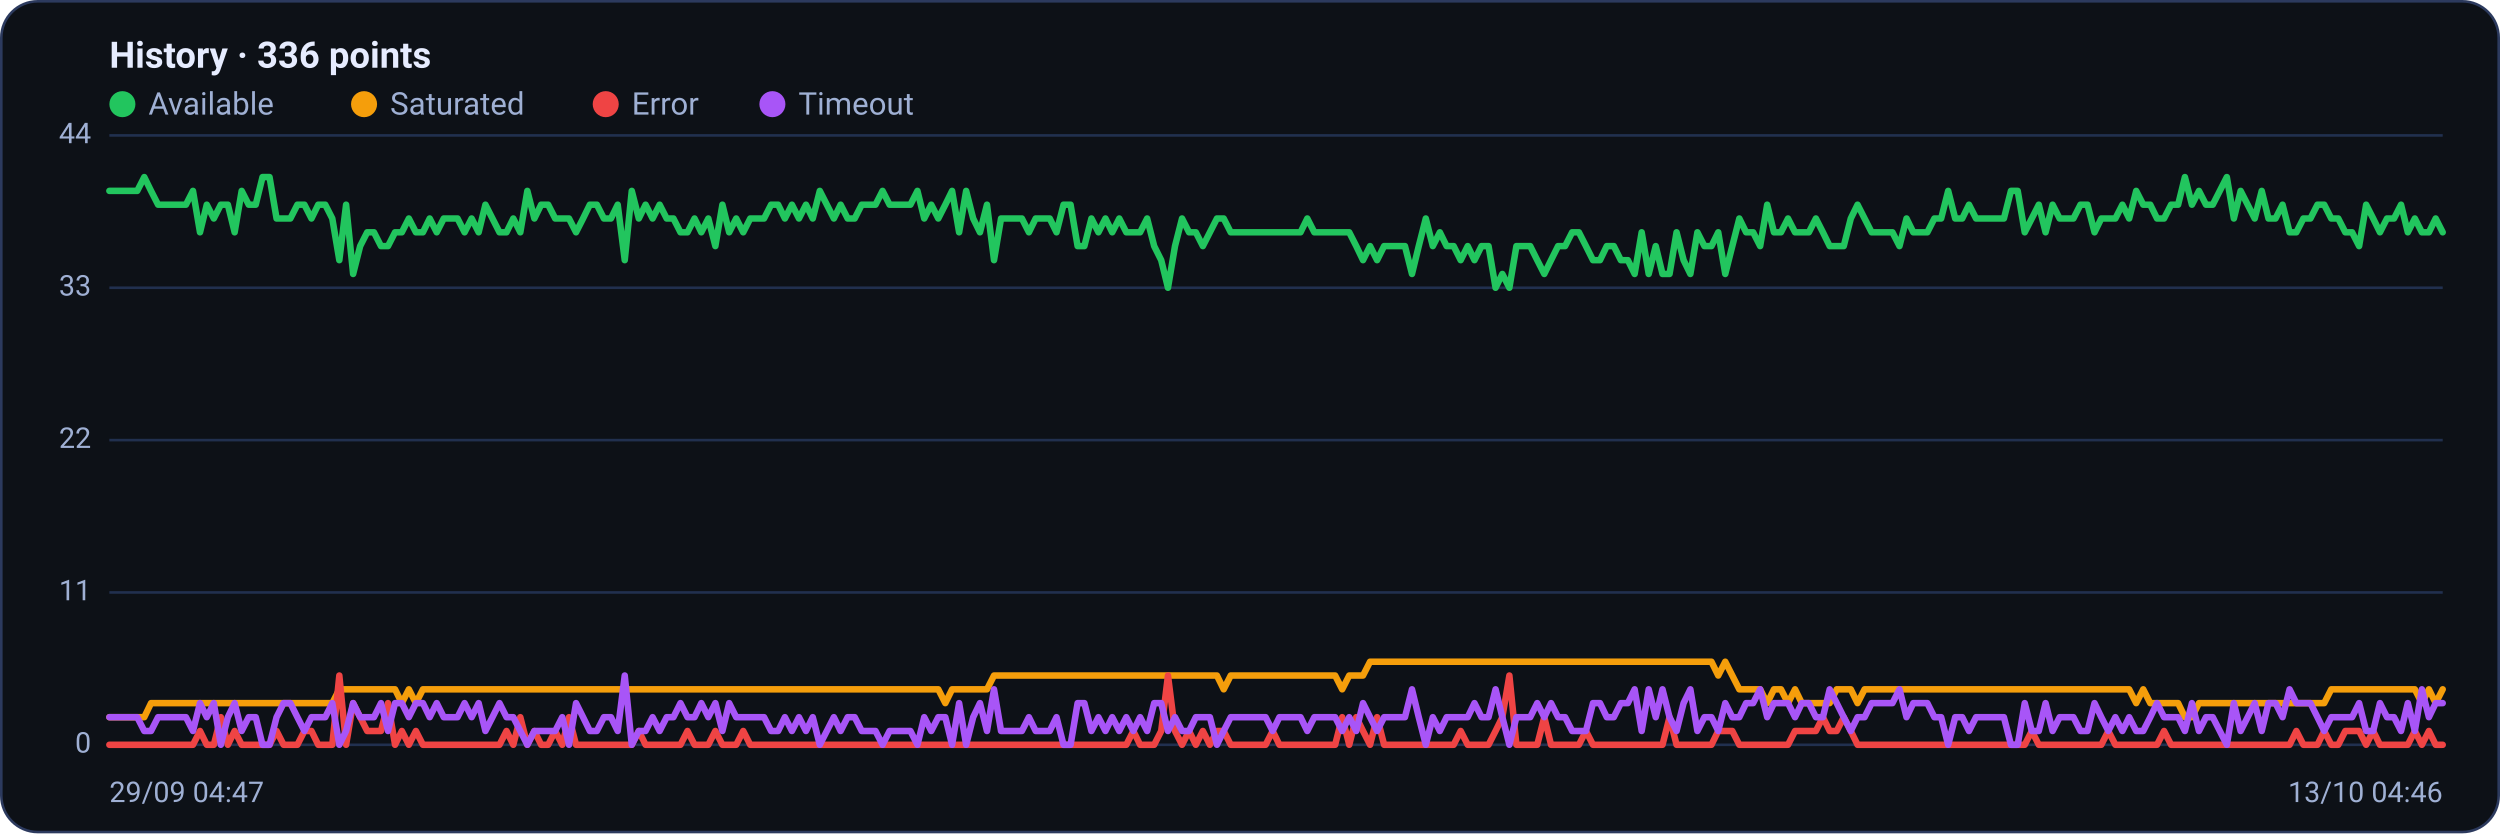
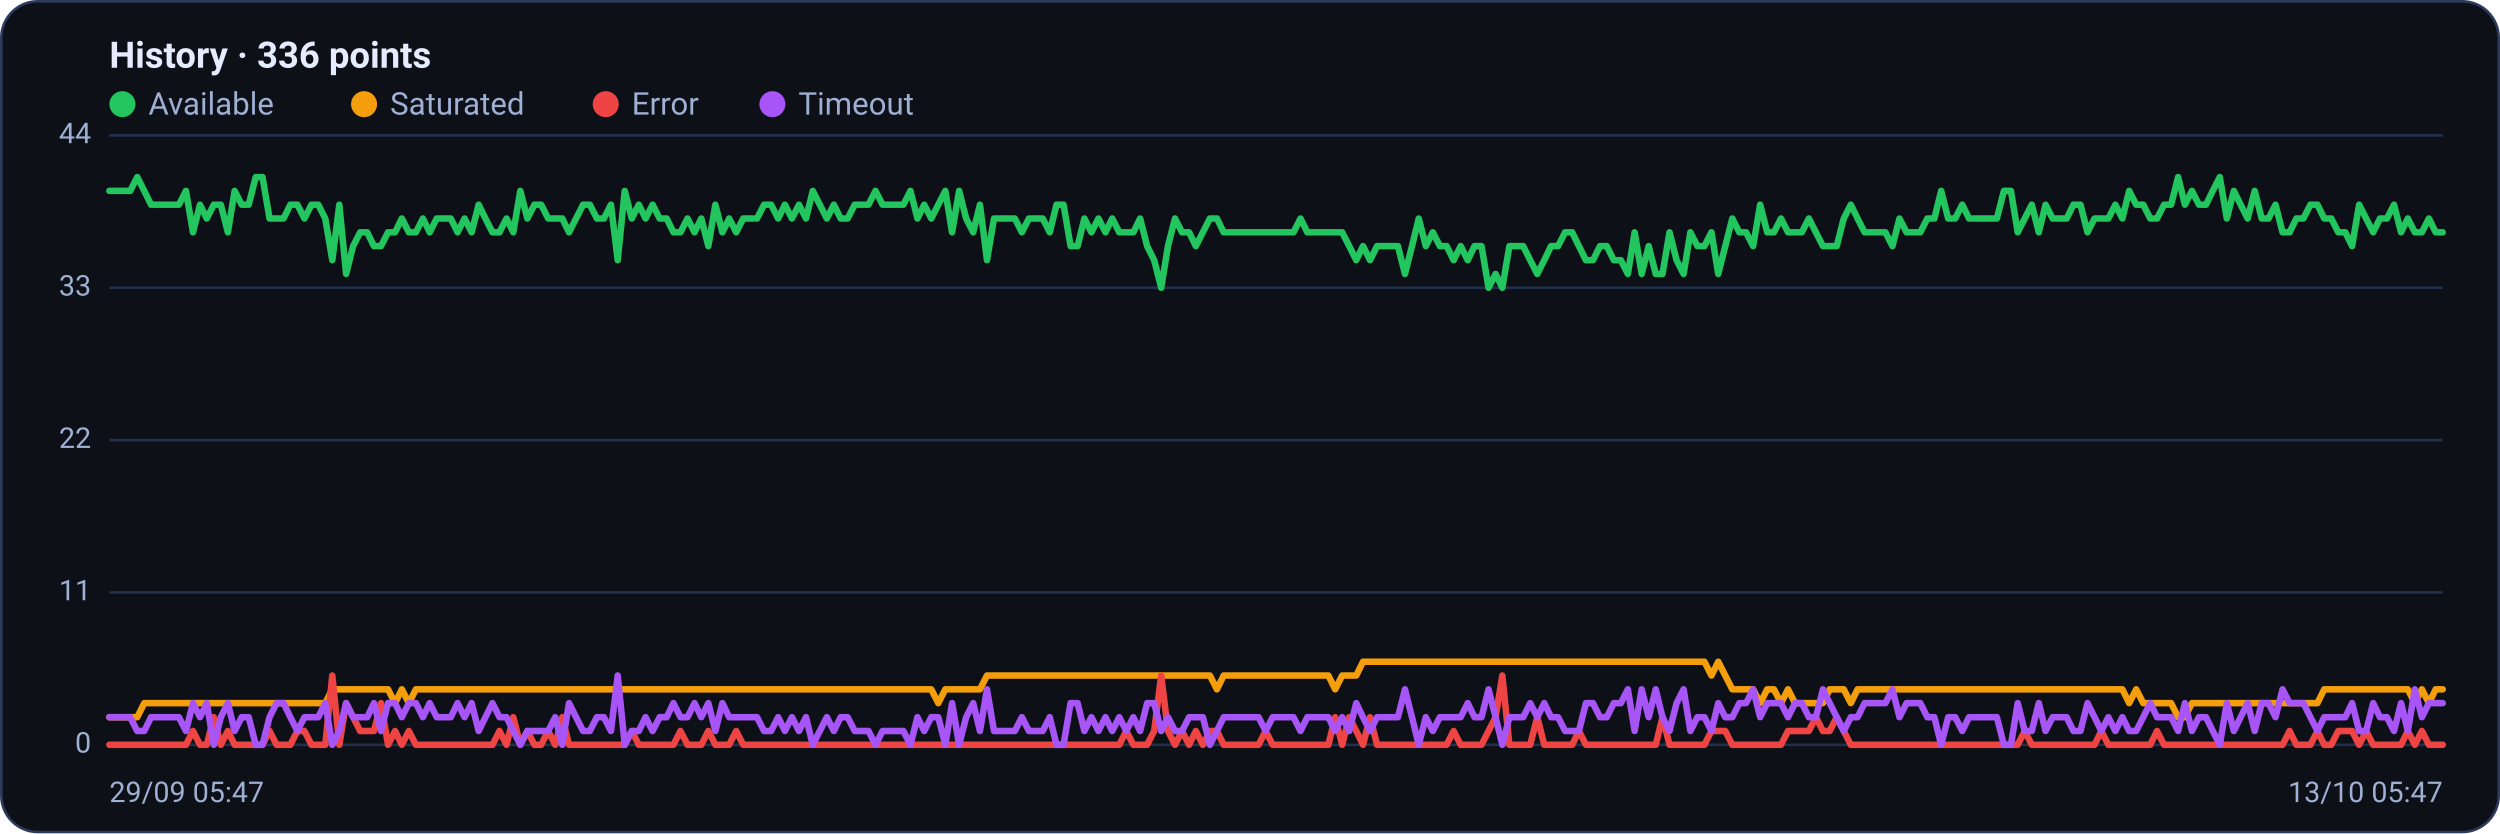
<svg xmlns="http://www.w3.org/2000/svg" viewBox="0 0 960 320" width="960" height="320" font-family="Segoe UI, system-ui, -apple-system, Roboto, Helvetica, Arial, sans-serif" role="img" aria-label="Availability history per region">
  <rect x="0.5" y="0.5" width="959" height="319" rx="14" fill="#0d1117" stroke="#2c3a5e" />
  <text x="42" y="26" font-size="14" font-weight="600" fill="#e6ecff">History · 336 points</text>
  <circle cx="47" cy="40" r="5" fill="#22c55e" />
  <text x="57" y="44" font-size="12" fill="#9fb0d4">Available</text>
  <circle cx="139.8" cy="40" r="5" fill="#f59e0b" />
  <text x="149.8" y="44" font-size="12" fill="#9fb0d4">Saturated</text>
  <circle cx="232.6" cy="40" r="5" fill="#ef4444" />
  <text x="242.6" y="44" font-size="12" fill="#9fb0d4">Error</text>
  <circle cx="296.6" cy="40" r="5" fill="#a855f7" />
  <text x="306.6" y="44" font-size="12" fill="#9fb0d4">Timeout</text>
  <line x1="42" y1="286.0" x2="938" y2="286.0" stroke="#21304f" stroke-width="1" />
  <text x="35" y="289.0" text-anchor="end" font-size="11" fill="#9fb0d4">0</text>
  <line x1="42" y1="227.5" x2="938" y2="227.5" stroke="#21304f" stroke-width="1" />
  <text x="35" y="230.5" text-anchor="end" font-size="11" fill="#9fb0d4">11</text>
  <line x1="42" y1="169.0" x2="938" y2="169.0" stroke="#21304f" stroke-width="1" />
  <text x="35" y="172.0" text-anchor="end" font-size="11" fill="#9fb0d4">22</text>
  <line x1="42" y1="110.5" x2="938" y2="110.5" stroke="#21304f" stroke-width="1" />
  <text x="35" y="113.5" text-anchor="end" font-size="11" fill="#9fb0d4">33</text>
  <line x1="42" y1="52.0" x2="938" y2="52.0" stroke="#21304f" stroke-width="1" />
  <text x="35" y="55.0" text-anchor="end" font-size="11" fill="#9fb0d4">44</text>
-   <polyline fill="none" stroke="#22c55e" stroke-width="2.5" stroke-linejoin="round" stroke-linecap="round" points="42.0,73.3 44.7,73.3 47.3,73.3 50.0,73.3 52.7,73.3 55.4,68.0 58.0,73.3 60.7,78.6 63.4,78.6 66.1,78.6 68.7,78.6 71.4,78.6 74.1,73.3 76.8,89.2 79.4,78.6 82.1,83.9 84.8,78.6 87.5,78.6 90.1,89.2 92.8,73.3 95.5,78.6 98.2,78.6 100.8,68.0 103.5,68.0 106.2,83.9 108.9,83.9 111.5,83.9 114.2,78.6 116.9,78.6 119.6,83.9 122.2,78.6 124.9,78.6 127.6,83.9 130.3,99.9 132.9,78.6 135.6,105.2 138.3,94.5 141.0,89.2 143.6,89.2 146.3,94.5 149.0,94.5 151.7,89.2 154.3,89.2 157.0,83.9 159.7,89.2 162.4,89.2 165.0,83.9 167.7,89.2 170.4,83.9 173.1,83.9 175.7,83.9 178.4,89.2 181.1,83.9 183.8,89.2 186.4,78.6 189.1,83.9 191.8,89.2 194.5,89.2 197.1,83.9 199.8,89.2 202.5,73.3 205.2,83.9 207.8,78.6 210.5,78.6 213.2,83.9 215.9,83.9 218.5,83.9 221.2,89.2 223.9,83.9 226.5,78.6 229.2,78.6 231.9,83.9 234.6,83.9 237.2,78.6 239.9,99.9 242.6,73.3 245.3,83.9 247.9,78.6 250.6,83.9 253.3,78.6 256.0,83.9 258.6,83.9 261.3,89.2 264.0,89.2 266.7,83.9 269.3,89.2 272.0,83.9 274.7,94.5 277.4,78.6 280.0,89.2 282.7,83.9 285.4,89.2 288.1,83.9 290.7,83.9 293.4,83.9 296.1,78.6 298.8,78.6 301.4,83.9 304.1,78.6 306.8,83.9 309.5,78.6 312.1,83.9 314.8,73.3 317.5,78.6 320.2,83.9 322.8,78.6 325.5,83.9 328.2,83.9 330.9,78.6 333.5,78.6 336.2,78.6 338.9,73.3 341.6,78.6 344.2,78.6 346.9,78.6 349.6,78.6 352.3,73.3 354.9,83.9 357.6,78.6 360.3,83.9 363.0,78.6 365.6,73.3 368.3,89.2 371.0,73.3 373.7,83.9 376.3,89.2 379.0,78.6 381.7,99.9 384.4,83.9 387.0,83.9 389.7,83.9 392.4,83.9 395.1,89.2 397.7,83.9 400.4,83.9 403.1,83.9 405.7,89.2 408.4,78.6 411.1,78.6 413.8,94.5 416.4,94.5 419.1,83.9 421.8,89.2 424.5,83.9 427.1,89.2 429.8,83.9 432.5,89.2 435.2,89.2 437.8,89.2 440.5,83.9 443.2,94.5 445.9,99.9 448.5,110.5 451.2,94.5 453.9,83.9 456.6,89.2 459.2,89.2 461.9,94.5 464.6,89.2 467.3,83.9 469.9,83.9 472.6,89.2 475.3,89.2 478.0,89.2 480.6,89.2 483.3,89.2 486.0,89.2 488.7,89.2 491.3,89.2 494.0,89.2 496.7,89.2 499.4,89.2 502.0,83.9 504.7,89.2 507.4,89.2 510.1,89.2 512.7,89.2 515.4,89.2 518.1,89.2 520.8,94.5 523.4,99.9 526.1,94.5 528.8,99.9 531.5,94.5 534.1,94.5 536.8,94.5 539.5,94.5 542.2,105.2 544.8,94.5 547.5,83.9 550.2,94.5 552.9,89.2 555.5,94.5 558.2,94.5 560.9,99.9 563.6,94.5 566.2,99.9 568.9,94.5 571.6,94.5 574.3,110.5 576.9,105.2 579.6,110.5 582.3,94.5 584.9,94.5 587.6,94.5 590.3,99.9 593.0,105.2 595.6,99.9 598.3,94.5 601.0,94.5 603.7,89.2 606.3,89.2 609.0,94.5 611.7,99.9 614.4,99.9 617.0,94.5 619.7,94.5 622.4,99.9 625.1,99.9 627.7,105.2 630.4,89.2 633.1,105.2 635.8,94.5 638.4,105.2 641.1,105.2 643.8,89.2 646.5,99.9 649.1,105.2 651.8,89.2 654.5,94.5 657.2,94.5 659.8,89.2 662.5,105.2 665.2,94.5 667.9,83.9 670.5,89.2 673.2,89.2 675.9,94.5 678.6,78.6 681.2,89.2 683.9,89.2 686.6,83.9 689.3,89.2 691.9,89.2 694.6,89.2 697.3,83.9 700.0,89.2 702.6,94.5 705.3,94.5 708.0,94.5 710.7,83.9 713.3,78.6 716.0,83.9 718.7,89.2 721.4,89.2 724.0,89.2 726.7,89.2 729.4,94.5 732.1,83.9 734.7,89.2 737.4,89.2 740.1,89.2 742.8,83.9 745.4,83.9 748.1,73.3 750.8,83.9 753.5,83.9 756.1,78.6 758.8,83.9 761.5,83.9 764.1,83.9 766.8,83.9 769.5,83.9 772.2,73.3 774.8,73.3 777.5,89.2 780.2,83.9 782.9,78.6 785.5,89.2 788.2,78.6 790.9,83.9 793.6,83.9 796.2,83.9 798.9,78.6 801.6,78.6 804.3,89.2 806.9,83.9 809.6,83.9 812.3,83.9 815.0,78.6 817.6,83.9 820.3,73.3 823.0,78.6 825.7,78.6 828.3,83.9 831.0,83.9 833.7,78.6 836.4,78.6 839.0,68.0 841.7,78.6 844.4,73.3 847.1,78.6 849.7,78.6 852.4,73.3 855.1,68.0 857.8,83.9 860.4,73.3 863.1,78.6 865.8,83.9 868.5,73.3 871.1,83.9 873.8,83.9 876.5,78.6 879.2,89.2 881.8,89.2 884.5,83.9 887.2,83.9 889.9,78.6 892.5,78.6 895.2,83.9 897.9,83.9 900.6,89.2 903.2,89.2 905.9,94.5 908.6,78.6 911.3,83.9 913.9,89.2 916.6,83.9 919.3,83.9 922.0,78.6 924.6,89.2 927.3,83.9 930.0,89.2 932.7,89.2 935.3,83.9 938.0,89.2" />
-   <polyline fill="none" stroke="#f59e0b" stroke-width="2.5" stroke-linejoin="round" stroke-linecap="round" points="42.0,275.4 44.7,275.4 47.3,275.4 50.0,275.4 52.7,275.4 55.4,275.4 58.0,270.0 60.7,270.0 63.4,270.0 66.1,270.0 68.7,270.0 71.4,270.0 74.1,270.0 76.8,270.0 79.4,270.0 82.1,270.0 84.8,270.0 87.5,270.0 90.1,270.0 92.8,270.0 95.5,270.0 98.2,270.0 100.8,270.0 103.5,270.0 106.2,270.0 108.9,270.0 111.5,270.0 114.2,270.0 116.9,270.0 119.6,270.0 122.2,270.0 124.9,270.0 127.6,270.0 130.3,264.7 132.9,264.7 135.6,264.7 138.3,264.7 141.0,264.7 143.6,264.7 146.3,264.7 149.0,264.7 151.7,264.7 154.3,270.0 157.0,264.7 159.7,270.0 162.4,264.7 165.0,264.7 167.7,264.7 170.4,264.7 173.1,264.7 175.7,264.7 178.4,264.7 181.1,264.7 183.8,264.7 186.4,264.7 189.1,264.7 191.8,264.7 194.5,264.7 197.1,264.7 199.8,264.7 202.5,264.7 205.2,264.7 207.8,264.7 210.5,264.7 213.2,264.7 215.9,264.7 218.5,264.7 221.2,264.7 223.9,264.7 226.5,264.7 229.2,264.7 231.9,264.7 234.6,264.7 237.2,264.7 239.9,264.7 242.6,264.7 245.3,264.7 247.9,264.7 250.6,264.7 253.3,264.7 256.0,264.7 258.6,264.7 261.3,264.7 264.0,264.7 266.7,264.7 269.3,264.7 272.0,264.7 274.7,264.7 277.4,264.7 280.0,264.7 282.7,264.7 285.4,264.7 288.1,264.7 290.7,264.7 293.4,264.7 296.1,264.7 298.8,264.7 301.4,264.7 304.1,264.7 306.8,264.7 309.5,264.7 312.1,264.7 314.8,264.7 317.5,264.7 320.2,264.7 322.8,264.7 325.5,264.7 328.2,264.7 330.9,264.7 333.5,264.7 336.2,264.7 338.9,264.7 341.6,264.7 344.2,264.7 346.9,264.7 349.6,264.7 352.3,264.7 354.9,264.7 357.6,264.7 360.3,264.7 363.0,270.0 365.6,264.7 368.3,264.7 371.0,264.7 373.7,264.7 376.3,264.7 379.0,264.7 381.7,259.4 384.4,259.4 387.0,259.4 389.7,259.4 392.4,259.4 395.1,259.4 397.7,259.4 400.4,259.4 403.1,259.4 405.7,259.4 408.4,259.4 411.1,259.4 413.8,259.4 416.4,259.4 419.1,259.4 421.8,259.4 424.5,259.4 427.1,259.4 429.8,259.4 432.5,259.4 435.2,259.4 437.8,259.4 440.5,259.4 443.2,259.4 445.9,259.4 448.5,259.4 451.2,259.4 453.9,259.4 456.6,259.4 459.2,259.4 461.9,259.4 464.6,259.4 467.3,259.4 469.9,264.7 472.6,259.4 475.3,259.4 478.0,259.4 480.6,259.4 483.3,259.4 486.0,259.4 488.7,259.4 491.3,259.4 494.0,259.4 496.7,259.4 499.4,259.4 502.0,259.4 504.7,259.4 507.4,259.4 510.1,259.4 512.7,259.4 515.4,264.7 518.1,259.4 520.8,259.4 523.4,259.4 526.1,254.1 528.8,254.1 531.5,254.1 534.1,254.1 536.8,254.1 539.5,254.1 542.2,254.1 544.8,254.1 547.5,254.1 550.2,254.1 552.9,254.1 555.5,254.1 558.2,254.1 560.9,254.1 563.6,254.1 566.2,254.1 568.9,254.1 571.6,254.1 574.3,254.1 576.9,254.1 579.6,254.1 582.3,254.1 584.9,254.1 587.6,254.1 590.3,254.1 593.0,254.1 595.6,254.1 598.3,254.1 601.0,254.1 603.7,254.1 606.3,254.1 609.0,254.1 611.7,254.1 614.4,254.1 617.0,254.1 619.7,254.1 622.4,254.1 625.1,254.1 627.7,254.1 630.4,254.1 633.1,254.1 635.8,254.1 638.4,254.1 641.1,254.1 643.8,254.1 646.5,254.1 649.1,254.1 651.8,254.1 654.5,254.1 657.2,254.1 659.8,259.4 662.5,254.1 665.2,259.4 667.9,264.7 670.5,264.7 673.2,264.7 675.9,264.7 678.6,270.0 681.2,264.7 683.9,264.7 686.6,270.0 689.3,264.7 691.9,270.0 694.6,270.0 697.3,270.0 700.0,270.0 702.6,270.0 705.3,264.7 708.0,264.7 710.7,264.7 713.3,270.0 716.0,264.7 718.7,264.7 721.4,264.7 724.0,264.7 726.7,264.7 729.4,264.7 732.1,264.7 734.7,264.7 737.4,264.7 740.1,264.7 742.8,264.7 745.4,264.7 748.1,264.7 750.8,264.7 753.5,264.7 756.1,264.7 758.8,264.7 761.5,264.7 764.1,264.7 766.8,264.7 769.5,264.7 772.2,264.7 774.8,264.7 777.5,264.7 780.2,264.7 782.9,264.7 785.5,264.7 788.2,264.7 790.9,264.7 793.6,264.7 796.2,264.7 798.9,264.7 801.6,264.7 804.3,264.7 806.9,264.7 809.6,264.7 812.3,264.7 815.0,264.7 817.6,264.7 820.3,270.0 823.0,264.7 825.7,270.0 828.3,270.0 831.0,270.0 833.7,270.0 836.4,270.0 839.0,275.4 841.7,275.4 844.4,270.0 847.1,270.0 849.7,270.0 852.4,270.0 855.1,270.0 857.8,270.0 860.4,270.0 863.1,270.0 865.8,270.0 868.5,270.0 871.1,270.0 873.8,270.0 876.5,270.0 879.2,270.0 881.8,270.0 884.5,270.0 887.2,270.0 889.9,270.0 892.5,270.0 895.2,264.7 897.9,264.7 900.6,264.7 903.2,264.7 905.9,264.7 908.6,264.7 911.3,264.7 913.9,264.7 916.6,264.7 919.3,264.7 922.0,264.7 924.6,264.7 927.3,264.7 930.0,270.0 932.7,264.7 935.3,270.0 938.0,264.7" />
-   <polyline fill="none" stroke="#ef4444" stroke-width="2.5" stroke-linejoin="round" stroke-linecap="round" points="42.0,286.0 44.7,286.0 47.3,286.0 50.0,286.0 52.7,286.0 55.4,286.0 58.0,286.0 60.7,286.0 63.4,286.0 66.1,286.0 68.7,286.0 71.4,286.0 74.1,286.0 76.8,280.7 79.4,286.0 82.1,286.0 84.8,275.4 87.5,286.0 90.1,280.7 92.8,286.0 95.5,286.0 98.2,286.0 100.8,286.0 103.5,286.0 106.2,280.7 108.9,286.0 111.5,286.0 114.2,286.0 116.9,280.7 119.6,280.7 122.2,286.0 124.9,286.0 127.6,286.0 130.3,259.4 132.9,286.0 135.6,270.0 138.3,275.4 141.0,280.7 143.6,280.7 146.3,280.7 149.0,270.0 151.7,286.0 154.3,280.7 157.0,286.0 159.7,280.7 162.4,286.0 165.0,286.0 167.7,286.0 170.4,286.0 173.1,286.0 175.7,286.0 178.4,286.0 181.1,286.0 183.8,286.0 186.4,286.0 189.1,286.0 191.8,286.0 194.5,280.7 197.1,286.0 199.8,275.4 202.5,286.0 205.2,280.7 207.8,286.0 210.5,286.0 213.2,280.7 215.9,286.0 218.5,275.4 221.2,286.0 223.9,286.0 226.5,286.0 229.2,286.0 231.9,286.0 234.6,286.0 237.2,286.0 239.9,286.0 242.6,286.0 245.3,280.7 247.9,286.0 250.6,286.0 253.3,286.0 256.0,286.0 258.6,286.0 261.3,286.0 264.0,280.7 266.7,286.0 269.3,286.0 272.0,286.0 274.7,280.7 277.4,286.0 280.0,286.0 282.7,286.0 285.4,280.7 288.1,286.0 290.7,286.0 293.4,286.0 296.1,286.0 298.8,286.0 301.4,286.0 304.1,286.0 306.8,286.0 309.5,286.0 312.1,286.0 314.8,286.0 317.5,286.0 320.2,286.0 322.8,286.0 325.5,286.0 328.2,286.0 330.9,286.0 333.5,286.0 336.2,286.0 338.9,286.0 341.6,286.0 344.2,286.0 346.9,286.0 349.6,286.0 352.3,286.0 354.9,286.0 357.6,286.0 360.3,286.0 363.0,286.0 365.6,286.0 368.3,286.0 371.0,286.0 373.7,286.0 376.3,286.0 379.0,286.0 381.7,286.0 384.4,286.0 387.0,286.0 389.7,286.0 392.4,286.0 395.1,286.0 397.7,286.0 400.4,286.0 403.1,286.0 405.7,286.0 408.4,286.0 411.1,286.0 413.8,286.0 416.4,286.0 419.1,286.0 421.8,286.0 424.5,286.0 427.1,286.0 429.8,286.0 432.5,286.0 435.2,280.7 437.8,286.0 440.5,286.0 443.2,286.0 445.9,280.7 448.5,259.4 451.2,280.7 453.9,286.0 456.6,280.7 459.2,286.0 461.9,280.7 464.6,286.0 467.3,280.7 469.9,280.7 472.6,286.0 475.3,286.0 478.0,286.0 480.6,286.0 483.3,286.0 486.0,286.0 488.7,280.7 491.3,286.0 494.0,286.0 496.7,286.0 499.4,286.0 502.0,286.0 504.7,286.0 507.4,286.0 510.1,286.0 512.7,286.0 515.4,275.4 518.1,286.0 520.8,275.4 523.4,280.7 526.1,286.0 528.8,275.4 531.5,286.0 534.1,286.0 536.8,286.0 539.5,286.0 542.2,286.0 544.8,286.0 547.5,286.0 550.2,286.0 552.9,286.0 555.5,286.0 558.2,286.0 560.9,280.7 563.6,286.0 566.2,286.0 568.9,286.0 571.6,286.0 574.3,280.7 576.9,275.4 579.6,259.4 582.3,286.0 584.9,286.0 587.6,286.0 590.3,286.0 593.0,275.4 595.6,286.0 598.3,286.0 601.0,286.0 603.7,286.0 606.3,286.0 609.0,280.7 611.7,286.0 614.4,286.0 617.0,286.0 619.7,286.0 622.4,286.0 625.1,286.0 627.7,286.0 630.4,286.0 633.1,286.0 635.8,286.0 638.4,286.0 641.1,275.4 643.8,286.0 646.5,286.0 649.1,286.0 651.8,286.0 654.5,286.0 657.2,286.0 659.8,280.7 662.5,280.7 665.2,280.7 667.9,286.0 670.5,286.0 673.2,286.0 675.9,286.0 678.6,286.0 681.2,286.0 683.9,286.0 686.6,286.0 689.3,280.7 691.9,280.7 694.6,280.7 697.3,280.7 700.0,275.4 702.6,280.7 705.3,280.7 708.0,275.4 710.7,280.7 713.3,286.0 716.0,286.0 718.7,286.0 721.4,286.0 724.0,286.0 726.7,286.0 729.4,286.0 732.1,286.0 734.7,286.0 737.4,286.0 740.1,286.0 742.8,286.0 745.4,286.0 748.1,286.0 750.8,286.0 753.5,286.0 756.1,286.0 758.8,286.0 761.5,286.0 764.1,286.0 766.8,286.0 769.5,286.0 772.2,286.0 774.8,286.0 777.5,286.0 780.2,280.7 782.9,286.0 785.5,286.0 788.2,286.0 790.9,286.0 793.6,286.0 796.2,286.0 798.9,286.0 801.6,286.0 804.3,286.0 806.9,286.0 809.6,280.7 812.3,286.0 815.0,286.0 817.6,286.0 820.3,286.0 823.0,286.0 825.7,286.0 828.3,286.0 831.0,280.7 833.7,286.0 836.4,286.0 839.0,286.0 841.7,286.0 844.4,286.0 847.1,286.0 849.7,286.0 852.4,286.0 855.1,286.0 857.8,286.0 860.4,286.0 863.1,286.0 865.8,286.0 868.5,286.0 871.1,286.0 873.8,286.0 876.5,286.0 879.2,286.0 881.8,280.7 884.5,286.0 887.2,286.0 889.9,286.0 892.5,280.7 895.2,286.0 897.9,286.0 900.6,280.7 903.2,280.7 905.9,280.7 908.6,286.0 911.3,280.7 913.9,286.0 916.6,286.0 919.3,286.0 922.0,286.0 924.6,286.0 927.3,280.7 930.0,286.0 932.7,280.7 935.3,286.0 938.0,286.0" />
-   <polyline fill="none" stroke="#a855f7" stroke-width="2.5" stroke-linejoin="round" stroke-linecap="round" points="42.0,275.4 44.7,275.4 47.3,275.4 50.0,275.4 52.7,275.4 55.4,280.7 58.0,280.7 60.7,275.4 63.4,275.4 66.1,275.4 68.7,275.4 71.4,275.4 74.1,280.7 76.8,270.0 79.4,275.4 82.1,270.0 84.8,286.0 87.5,275.4 90.1,270.0 92.8,280.7 95.5,275.4 98.2,275.4 100.8,286.0 103.5,286.0 106.2,275.4 108.9,270.0 111.5,270.0 114.2,275.4 116.9,280.7 119.6,275.4 122.2,275.4 124.9,275.4 127.6,270.0 130.3,286.0 132.9,280.7 135.6,270.0 138.3,275.4 141.0,275.4 143.6,275.4 146.3,270.0 149.0,280.7 151.7,270.0 154.3,270.0 157.0,275.4 159.7,270.0 162.4,270.0 165.0,275.4 167.7,270.0 170.4,275.4 173.1,275.4 175.7,275.4 178.4,270.0 181.1,275.4 183.8,270.0 186.4,280.7 189.1,275.4 191.8,270.0 194.5,275.4 197.1,275.4 199.8,280.7 202.5,286.0 205.2,280.7 207.8,280.7 210.5,280.7 213.2,280.7 215.9,275.4 218.5,286.0 221.2,270.0 223.9,275.4 226.5,280.7 229.2,280.7 231.9,275.4 234.6,275.4 237.2,280.7 239.9,259.4 242.6,286.0 245.3,280.7 247.9,280.7 250.6,275.4 253.3,280.7 256.0,275.4 258.6,275.4 261.3,270.0 264.0,275.4 266.7,275.4 269.3,270.0 272.0,275.4 274.7,270.0 277.4,280.7 280.0,270.0 282.7,275.4 285.4,275.4 288.1,275.4 290.7,275.4 293.4,275.4 296.1,280.7 298.8,280.7 301.4,275.4 304.1,280.7 306.8,275.4 309.5,280.7 312.1,275.4 314.8,286.0 317.5,280.7 320.2,275.4 322.8,280.7 325.5,275.4 328.2,275.4 330.9,280.7 333.5,280.7 336.2,280.7 338.9,286.0 341.6,280.7 344.2,280.7 346.9,280.7 349.6,280.7 352.3,286.0 354.9,275.4 357.6,280.7 360.3,275.4 363.0,275.4 365.6,286.0 368.3,270.0 371.0,286.0 373.7,275.4 376.3,270.0 379.0,280.7 381.7,264.7 384.4,280.7 387.0,280.7 389.7,280.7 392.4,280.7 395.1,275.4 397.7,280.7 400.4,280.7 403.1,280.7 405.7,275.4 408.4,286.0 411.1,286.0 413.8,270.0 416.4,270.0 419.1,280.7 421.8,275.4 424.5,280.7 427.1,275.4 429.8,280.7 432.5,275.4 435.2,280.7 437.8,275.4 440.5,280.7 443.2,270.0 445.9,270.0 448.5,280.7 451.2,275.4 453.9,280.7 456.6,280.7 459.2,275.4 461.9,275.4 464.6,275.4 467.3,286.0 469.9,280.7 472.6,275.4 475.3,275.4 478.0,275.4 480.6,275.4 483.3,275.4 486.0,275.4 488.7,280.7 491.3,275.4 494.0,275.4 496.7,275.4 499.4,275.4 502.0,280.7 504.7,275.4 507.4,275.4 510.1,275.4 512.7,275.4 515.4,280.7 518.1,275.4 520.8,280.7 523.4,270.0 526.1,275.4 528.8,280.7 531.5,275.4 534.1,275.4 536.8,275.4 539.5,275.4 542.2,264.7 544.8,275.4 547.5,286.0 550.2,275.4 552.9,280.7 555.5,275.4 558.2,275.4 560.9,275.4 563.6,275.4 566.2,270.0 568.9,275.4 571.6,275.4 574.3,264.7 576.9,275.4 579.6,286.0 582.3,275.4 584.9,275.4 587.6,275.4 590.3,270.0 593.0,275.4 595.6,270.0 598.3,275.4 601.0,275.4 603.7,280.7 606.3,280.7 609.0,280.7 611.7,270.0 614.4,270.0 617.0,275.4 619.7,275.4 622.4,270.0 625.1,270.0 627.7,264.7 630.4,280.7 633.1,264.7 635.8,275.4 638.4,264.7 641.1,275.4 643.8,280.7 646.5,270.0 649.1,264.7 651.8,280.7 654.5,275.4 657.2,275.4 659.8,280.7 662.5,270.0 665.2,275.4 667.9,275.4 670.5,270.0 673.2,270.0 675.9,264.7 678.6,275.4 681.2,270.0 683.9,270.0 686.6,270.0 689.3,275.4 691.9,270.0 694.6,270.0 697.3,275.4 700.0,275.4 702.6,264.7 705.3,270.0 708.0,275.4 710.7,280.7 713.3,275.4 716.0,275.4 718.7,270.0 721.4,270.0 724.0,270.0 726.7,270.0 729.4,264.7 732.1,275.4 734.7,270.0 737.4,270.0 740.1,270.0 742.8,275.4 745.4,275.4 748.1,286.0 750.8,275.4 753.5,275.4 756.1,280.7 758.8,275.4 761.5,275.4 764.1,275.4 766.8,275.4 769.5,275.4 772.2,286.0 774.8,286.0 777.5,270.0 780.2,280.7 782.9,280.7 785.5,270.0 788.2,280.7 790.9,275.4 793.6,275.4 796.2,275.4 798.9,280.7 801.6,280.7 804.3,270.0 806.9,275.4 809.6,280.7 812.3,275.4 815.0,280.7 817.6,275.4 820.3,280.7 823.0,280.7 825.7,275.4 828.3,270.0 831.0,275.4 833.7,275.4 836.4,275.4 839.0,280.7 841.7,270.0 844.4,280.7 847.1,275.4 849.7,275.4 852.4,280.7 855.1,286.0 857.8,270.0 860.4,280.7 863.1,275.4 865.8,270.0 868.5,280.7 871.1,270.0 873.8,270.0 876.5,275.4 879.2,264.7 881.8,270.0 884.5,270.0 887.2,270.0 889.9,275.4 892.5,280.7 895.2,275.4 897.9,275.4 900.6,275.4 903.2,275.4 905.9,270.0 908.6,280.7 911.3,280.7 913.9,270.0 916.6,275.4 919.3,275.4 922.0,280.7 924.6,270.0 927.3,280.7 930.0,264.7 932.7,275.4 935.3,270.0 938.0,270.0" />
-   <text x="42" y="308" font-size="11" fill="#9fb0d4">29/09 04:47</text>
-   <text x="938" y="308" text-anchor="end" font-size="11" fill="#9fb0d4">13/10 04:46</text>
+   <polyline fill="none" stroke="#22c55e" stroke-width="2.5" stroke-linejoin="round" stroke-linecap="round" points="42.0,73.3 44.7,73.3 47.3,73.3 50.0,73.3 52.7,68.0 55.4,73.3 58.0,78.6 60.7,78.6 63.4,78.6 66.1,78.6 68.7,78.6 71.4,73.3 74.1,89.2 76.8,78.6 79.4,83.9 82.1,78.6 84.8,78.6 87.5,89.2 90.1,73.3 92.8,78.6 95.5,78.6 98.2,68.0 100.8,68.0 103.5,83.9 106.2,83.9 108.9,83.9 111.5,78.6 114.2,78.6 116.9,83.9 119.6,78.6 122.2,78.6 124.9,83.9 127.6,99.9 130.3,78.6 132.9,105.2 135.6,94.5 138.3,89.2 141.0,89.2 143.6,94.5 146.3,94.5 149.0,89.2 151.7,89.2 154.3,83.9 157.0,89.2 159.7,89.2 162.4,83.9 165.0,89.2 167.7,83.9 170.4,83.9 173.1,83.9 175.7,89.2 178.4,83.9 181.1,89.2 183.8,78.6 186.4,83.9 189.1,89.2 191.8,89.2 194.5,83.9 197.1,89.2 199.8,73.3 202.5,83.9 205.2,78.6 207.8,78.6 210.5,83.9 213.2,83.9 215.9,83.9 218.5,89.2 221.2,83.9 223.9,78.6 226.5,78.6 229.2,83.9 231.9,83.9 234.6,78.6 237.2,99.9 239.9,73.3 242.6,83.9 245.3,78.6 247.9,83.9 250.6,78.6 253.3,83.9 256.0,83.9 258.6,89.2 261.3,89.2 264.0,83.9 266.7,89.2 269.3,83.9 272.0,94.5 274.7,78.6 277.4,89.2 280.0,83.9 282.7,89.2 285.4,83.9 288.1,83.9 290.7,83.9 293.4,78.6 296.1,78.6 298.8,83.9 301.4,78.6 304.1,83.9 306.8,78.6 309.5,83.9 312.1,73.3 314.8,78.6 317.5,83.9 320.2,78.6 322.8,83.9 325.5,83.9 328.2,78.6 330.9,78.6 333.5,78.6 336.2,73.3 338.9,78.6 341.6,78.6 344.2,78.6 346.9,78.6 349.6,73.3 352.3,83.9 354.9,78.6 357.6,83.9 360.3,78.6 363.0,73.3 365.6,89.2 368.3,73.3 371.0,83.9 373.7,89.2 376.3,78.6 379.0,99.9 381.7,83.9 384.4,83.9 387.0,83.9 389.7,83.9 392.4,89.2 395.1,83.9 397.7,83.9 400.4,83.9 403.1,89.2 405.7,78.6 408.4,78.6 411.1,94.5 413.8,94.5 416.4,83.9 419.1,89.2 421.8,83.9 424.5,89.2 427.1,83.9 429.8,89.2 432.5,89.2 435.2,89.2 437.8,83.9 440.5,94.5 443.2,99.9 445.9,110.5 448.5,94.5 451.2,83.9 453.9,89.2 456.6,89.2 459.2,94.5 461.9,89.2 464.6,83.9 467.3,83.9 469.9,89.2 472.6,89.2 475.3,89.2 478.0,89.2 480.6,89.2 483.3,89.2 486.0,89.2 488.7,89.2 491.3,89.2 494.0,89.2 496.7,89.2 499.4,83.9 502.0,89.2 504.7,89.2 507.4,89.2 510.1,89.2 512.7,89.2 515.4,89.2 518.1,94.5 520.8,99.9 523.4,94.5 526.1,99.9 528.8,94.5 531.5,94.5 534.1,94.5 536.8,94.5 539.5,105.2 542.2,94.5 544.8,83.9 547.5,94.5 550.2,89.2 552.9,94.5 555.5,94.5 558.2,99.9 560.9,94.5 563.6,99.9 566.2,94.5 568.9,94.5 571.6,110.5 574.3,105.2 576.9,110.5 579.6,94.5 582.3,94.5 584.9,94.5 587.6,99.9 590.3,105.2 593.0,99.9 595.6,94.5 598.3,94.5 601.0,89.2 603.7,89.2 606.3,94.5 609.0,99.9 611.7,99.9 614.4,94.5 617.0,94.5 619.7,99.9 622.4,99.9 625.1,105.2 627.7,89.2 630.4,105.2 633.1,94.5 635.8,105.2 638.4,105.2 641.1,89.2 643.8,99.9 646.5,105.2 649.1,89.2 651.8,94.5 654.5,94.5 657.2,89.2 659.8,105.2 662.5,94.5 665.2,83.9 667.9,89.2 670.5,89.2 673.2,94.5 675.9,78.6 678.6,89.2 681.2,89.2 683.9,83.9 686.6,89.2 689.3,89.2 691.9,89.2 694.6,83.9 697.3,89.2 700.0,94.5 702.6,94.5 705.3,94.5 708.0,83.9 710.7,78.6 713.3,83.9 716.0,89.2 718.7,89.2 721.4,89.2 724.0,89.2 726.7,94.5 729.4,83.9 732.1,89.2 734.7,89.2 737.4,89.2 740.1,83.9 742.8,83.9 745.4,73.3 748.1,83.9 750.8,83.9 753.5,78.6 756.1,83.9 758.8,83.9 761.5,83.9 764.1,83.9 766.8,83.9 769.5,73.3 772.2,73.3 774.8,89.2 777.5,83.9 780.2,78.6 782.9,89.2 785.5,78.6 788.2,83.9 790.9,83.9 793.6,83.9 796.2,78.6 798.9,78.6 801.6,89.2 804.3,83.9 806.9,83.9 809.6,83.9 812.3,78.6 815.0,83.9 817.6,73.3 820.3,78.6 823.0,78.6 825.7,83.9 828.3,83.9 831.0,78.6 833.7,78.6 836.4,68.0 839.0,78.6 841.7,73.3 844.4,78.6 847.1,78.6 849.7,73.3 852.4,68.0 855.1,83.9 857.8,73.3 860.4,78.6 863.1,83.9 865.8,73.3 868.5,83.9 871.1,83.9 873.8,78.6 876.5,89.2 879.2,89.2 881.8,83.9 884.5,83.9 887.2,78.6 889.9,78.6 892.5,83.9 895.2,83.9 897.9,89.2 900.6,89.2 903.2,94.5 905.9,78.6 908.6,83.9 911.3,89.2 913.9,83.9 916.6,83.9 919.3,78.6 922.0,89.2 924.6,83.9 927.3,89.2 930.0,89.2 932.7,83.9 935.3,89.2 938.0,89.2" />
+   <polyline fill="none" stroke="#f59e0b" stroke-width="2.5" stroke-linejoin="round" stroke-linecap="round" points="42.0,275.4 44.7,275.4 47.3,275.4 50.0,275.4 52.7,275.4 55.4,270.0 58.0,270.0 60.7,270.0 63.4,270.0 66.1,270.0 68.7,270.0 71.4,270.0 74.1,270.0 76.8,270.0 79.4,270.0 82.1,270.0 84.8,270.0 87.5,270.0 90.1,270.0 92.8,270.0 95.5,270.0 98.2,270.0 100.8,270.0 103.5,270.0 106.2,270.0 108.9,270.0 111.5,270.0 114.2,270.0 116.9,270.0 119.6,270.0 122.2,270.0 124.9,270.0 127.6,264.7 130.3,264.7 132.9,264.7 135.6,264.7 138.3,264.7 141.0,264.7 143.6,264.7 146.3,264.7 149.0,264.7 151.7,270.0 154.3,264.7 157.0,270.0 159.7,264.7 162.4,264.7 165.0,264.7 167.7,264.7 170.4,264.7 173.1,264.7 175.7,264.7 178.4,264.7 181.1,264.7 183.8,264.7 186.4,264.7 189.1,264.7 191.8,264.7 194.5,264.7 197.1,264.7 199.8,264.7 202.5,264.7 205.2,264.7 207.8,264.7 210.5,264.7 213.2,264.7 215.9,264.7 218.5,264.7 221.2,264.7 223.9,264.7 226.5,264.7 229.2,264.7 231.9,264.7 234.6,264.7 237.2,264.7 239.9,264.7 242.6,264.7 245.3,264.7 247.9,264.7 250.6,264.7 253.3,264.7 256.0,264.7 258.6,264.7 261.3,264.7 264.0,264.7 266.7,264.7 269.3,264.7 272.0,264.7 274.7,264.7 277.4,264.7 280.0,264.7 282.7,264.7 285.4,264.7 288.1,264.7 290.7,264.7 293.4,264.7 296.1,264.7 298.8,264.7 301.4,264.7 304.1,264.7 306.8,264.7 309.5,264.7 312.1,264.7 314.8,264.7 317.5,264.7 320.2,264.7 322.8,264.7 325.5,264.7 328.2,264.7 330.9,264.7 333.5,264.7 336.2,264.7 338.9,264.7 341.6,264.7 344.2,264.7 346.9,264.7 349.6,264.7 352.3,264.7 354.9,264.7 357.6,264.7 360.3,270.0 363.0,264.7 365.6,264.7 368.3,264.7 371.0,264.7 373.7,264.7 376.3,264.7 379.0,259.4 381.7,259.4 384.4,259.4 387.0,259.4 389.7,259.4 392.4,259.4 395.1,259.4 397.7,259.4 400.4,259.4 403.1,259.4 405.7,259.4 408.4,259.4 411.1,259.4 413.8,259.4 416.4,259.4 419.1,259.4 421.8,259.4 424.5,259.4 427.1,259.4 429.8,259.4 432.5,259.4 435.2,259.4 437.8,259.4 440.5,259.4 443.2,259.4 445.9,259.4 448.5,259.4 451.2,259.4 453.9,259.4 456.6,259.4 459.2,259.4 461.9,259.4 464.6,259.4 467.3,264.7 469.9,259.4 472.6,259.4 475.3,259.4 478.0,259.4 480.6,259.4 483.3,259.4 486.0,259.4 488.7,259.4 491.3,259.4 494.0,259.4 496.7,259.4 499.4,259.4 502.0,259.4 504.7,259.4 507.4,259.4 510.1,259.4 512.7,264.7 515.4,259.4 518.1,259.4 520.8,259.4 523.4,254.1 526.1,254.1 528.8,254.1 531.5,254.1 534.1,254.1 536.8,254.1 539.5,254.1 542.2,254.1 544.8,254.1 547.5,254.1 550.2,254.1 552.9,254.1 555.5,254.1 558.2,254.1 560.9,254.1 563.6,254.1 566.2,254.1 568.9,254.1 571.6,254.1 574.3,254.1 576.9,254.1 579.6,254.1 582.3,254.1 584.9,254.1 587.6,254.1 590.3,254.1 593.0,254.1 595.6,254.1 598.3,254.1 601.0,254.1 603.7,254.1 606.3,254.1 609.0,254.1 611.7,254.1 614.4,254.1 617.0,254.1 619.7,254.1 622.4,254.1 625.1,254.1 627.7,254.1 630.4,254.1 633.1,254.1 635.8,254.1 638.4,254.1 641.1,254.1 643.8,254.1 646.5,254.1 649.1,254.1 651.8,254.1 654.5,254.1 657.2,259.4 659.8,254.1 662.5,259.4 665.2,264.7 667.9,264.7 670.5,264.7 673.2,264.7 675.9,270.0 678.6,264.7 681.2,264.7 683.9,270.0 686.6,264.7 689.3,270.0 691.9,270.0 694.6,270.0 697.3,270.0 700.0,270.0 702.6,264.7 705.3,264.7 708.0,264.7 710.7,270.0 713.3,264.7 716.0,264.7 718.7,264.7 721.4,264.7 724.0,264.7 726.7,264.7 729.4,264.7 732.1,264.7 734.7,264.7 737.4,264.7 740.1,264.7 742.8,264.7 745.4,264.7 748.1,264.7 750.8,264.7 753.5,264.7 756.1,264.7 758.8,264.7 761.5,264.7 764.1,264.7 766.8,264.7 769.5,264.7 772.2,264.7 774.8,264.7 777.5,264.7 780.2,264.7 782.9,264.7 785.5,264.7 788.2,264.7 790.9,264.7 793.6,264.7 796.2,264.7 798.9,264.7 801.6,264.7 804.3,264.7 806.9,264.7 809.6,264.7 812.3,264.7 815.0,264.7 817.6,270.0 820.3,264.7 823.0,270.0 825.7,270.0 828.3,270.0 831.0,270.0 833.7,270.0 836.4,275.4 839.0,275.4 841.7,270.0 844.4,270.0 847.1,270.0 849.7,270.0 852.4,270.0 855.1,270.0 857.8,270.0 860.4,270.0 863.1,270.0 865.8,270.0 868.5,270.0 871.1,270.0 873.8,270.0 876.5,270.0 879.2,270.0 881.8,270.0 884.5,270.0 887.2,270.0 889.9,270.0 892.5,264.7 895.2,264.7 897.9,264.7 900.6,264.7 903.2,264.7 905.9,264.7 908.6,264.7 911.3,264.7 913.9,264.7 916.6,264.7 919.3,264.7 922.0,264.7 924.6,264.7 927.3,270.0 930.0,264.7 932.7,270.0 935.3,264.7 938.0,264.7" />
+   <polyline fill="none" stroke="#ef4444" stroke-width="2.5" stroke-linejoin="round" stroke-linecap="round" points="42.0,286.0 44.7,286.0 47.3,286.0 50.0,286.0 52.7,286.0 55.4,286.0 58.0,286.0 60.7,286.0 63.4,286.0 66.1,286.0 68.7,286.0 71.4,286.0 74.1,280.7 76.8,286.0 79.4,286.0 82.1,275.4 84.8,286.0 87.5,280.7 90.1,286.0 92.8,286.0 95.5,286.0 98.2,286.0 100.8,286.0 103.5,280.7 106.2,286.0 108.9,286.0 111.5,286.0 114.2,280.7 116.9,280.7 119.6,286.0 122.2,286.0 124.9,286.0 127.6,259.4 130.3,286.0 132.9,270.0 135.6,275.4 138.3,280.7 141.0,280.7 143.6,280.7 146.3,270.0 149.0,286.0 151.7,280.7 154.3,286.0 157.0,280.7 159.7,286.0 162.4,286.0 165.0,286.0 167.7,286.0 170.4,286.0 173.1,286.0 175.7,286.0 178.4,286.0 181.1,286.0 183.8,286.0 186.4,286.0 189.1,286.0 191.8,280.7 194.5,286.0 197.1,275.4 199.8,286.0 202.5,280.7 205.2,286.0 207.8,286.0 210.5,280.7 213.2,286.0 215.9,275.4 218.5,286.0 221.2,286.0 223.9,286.0 226.5,286.0 229.2,286.0 231.9,286.0 234.6,286.0 237.2,286.0 239.9,286.0 242.6,280.7 245.3,286.0 247.9,286.0 250.6,286.0 253.3,286.0 256.0,286.0 258.6,286.0 261.3,280.7 264.0,286.0 266.7,286.0 269.3,286.0 272.0,280.7 274.7,286.0 277.4,286.0 280.0,286.0 282.7,280.7 285.4,286.0 288.1,286.0 290.7,286.0 293.4,286.0 296.1,286.0 298.8,286.0 301.4,286.0 304.1,286.0 306.8,286.0 309.5,286.0 312.1,286.0 314.8,286.0 317.5,286.0 320.2,286.0 322.8,286.0 325.5,286.0 328.2,286.0 330.9,286.0 333.5,286.0 336.2,286.0 338.9,286.0 341.6,286.0 344.2,286.0 346.9,286.0 349.6,286.0 352.3,286.0 354.9,286.0 357.6,286.0 360.3,286.0 363.0,286.0 365.6,286.0 368.3,286.0 371.0,286.0 373.7,286.0 376.3,286.0 379.0,286.0 381.7,286.0 384.4,286.0 387.0,286.0 389.7,286.0 392.4,286.0 395.1,286.0 397.7,286.0 400.4,286.0 403.1,286.0 405.7,286.0 408.4,286.0 411.1,286.0 413.8,286.0 416.4,286.0 419.1,286.0 421.8,286.0 424.5,286.0 427.1,286.0 429.8,286.0 432.5,280.7 435.2,286.0 437.8,286.0 440.5,286.0 443.2,280.7 445.9,259.4 448.5,280.7 451.2,286.0 453.9,280.7 456.6,286.0 459.2,280.7 461.9,286.0 464.6,280.7 467.3,280.7 469.9,286.0 472.6,286.0 475.3,286.0 478.0,286.0 480.6,286.0 483.3,286.0 486.0,280.7 488.7,286.0 491.3,286.0 494.0,286.0 496.7,286.0 499.4,286.0 502.0,286.0 504.7,286.0 507.4,286.0 510.1,286.0 512.7,275.4 515.4,286.0 518.1,275.4 520.8,280.7 523.4,286.0 526.1,275.4 528.8,286.0 531.5,286.0 534.1,286.0 536.8,286.0 539.5,286.0 542.2,286.0 544.8,286.0 547.5,286.0 550.2,286.0 552.9,286.0 555.5,286.0 558.2,280.7 560.9,286.0 563.6,286.0 566.2,286.0 568.9,286.0 571.6,280.7 574.3,275.4 576.9,259.4 579.6,286.0 582.3,286.0 584.9,286.0 587.6,286.0 590.3,275.4 593.0,286.0 595.6,286.0 598.3,286.0 601.0,286.0 603.7,286.0 606.3,280.7 609.0,286.0 611.7,286.0 614.4,286.0 617.0,286.0 619.7,286.0 622.4,286.0 625.1,286.0 627.7,286.0 630.4,286.0 633.1,286.0 635.8,286.0 638.4,275.4 641.1,286.0 643.8,286.0 646.5,286.0 649.1,286.0 651.8,286.0 654.5,286.0 657.2,280.7 659.8,280.7 662.5,280.7 665.2,286.0 667.9,286.0 670.5,286.0 673.2,286.0 675.9,286.0 678.6,286.0 681.2,286.0 683.9,286.0 686.6,280.7 689.3,280.7 691.9,280.7 694.6,280.7 697.3,275.4 700.0,280.7 702.6,280.7 705.3,275.4 708.0,280.7 710.7,286.0 713.3,286.0 716.0,286.0 718.7,286.0 721.4,286.0 724.0,286.0 726.7,286.0 729.4,286.0 732.1,286.0 734.7,286.0 737.4,286.0 740.1,286.0 742.8,286.0 745.4,286.0 748.1,286.0 750.8,286.0 753.5,286.0 756.1,286.0 758.8,286.0 761.5,286.0 764.1,286.0 766.8,286.0 769.5,286.0 772.2,286.0 774.8,286.0 777.5,280.7 780.2,286.0 782.9,286.0 785.5,286.0 788.2,286.0 790.9,286.0 793.6,286.0 796.2,286.0 798.9,286.0 801.6,286.0 804.3,286.0 806.9,280.7 809.6,286.0 812.3,286.0 815.0,286.0 817.6,286.0 820.3,286.0 823.0,286.0 825.7,286.0 828.3,280.7 831.0,286.0 833.7,286.0 836.4,286.0 839.0,286.0 841.7,286.0 844.4,286.0 847.1,286.0 849.7,286.0 852.4,286.0 855.1,286.0 857.8,286.0 860.4,286.0 863.1,286.0 865.8,286.0 868.5,286.0 871.1,286.0 873.8,286.0 876.5,286.0 879.2,280.7 881.8,286.0 884.5,286.0 887.2,286.0 889.9,280.7 892.5,286.0 895.2,286.0 897.9,280.7 900.6,280.7 903.2,280.7 905.9,286.0 908.6,280.7 911.3,286.0 913.9,286.0 916.6,286.0 919.3,286.0 922.0,286.0 924.6,280.7 927.3,286.0 930.0,280.7 932.7,286.0 935.3,286.0 938.0,286.0" />
+   <polyline fill="none" stroke="#a855f7" stroke-width="2.5" stroke-linejoin="round" stroke-linecap="round" points="42.0,275.4 44.7,275.4 47.3,275.4 50.0,275.4 52.7,280.7 55.4,280.7 58.0,275.4 60.7,275.4 63.4,275.4 66.1,275.4 68.7,275.4 71.4,280.7 74.1,270.0 76.8,275.4 79.4,270.0 82.1,286.0 84.8,275.4 87.5,270.0 90.1,280.7 92.8,275.4 95.5,275.4 98.2,286.0 100.8,286.0 103.5,275.4 106.2,270.0 108.9,270.0 111.5,275.4 114.2,280.7 116.9,275.4 119.6,275.4 122.2,275.4 124.9,270.0 127.6,286.0 130.3,280.7 132.9,270.0 135.6,275.4 138.3,275.4 141.0,275.4 143.6,270.0 146.3,280.7 149.0,270.0 151.7,270.0 154.3,275.4 157.0,270.0 159.7,270.0 162.4,275.4 165.0,270.0 167.7,275.4 170.4,275.4 173.1,275.4 175.7,270.0 178.4,275.4 181.1,270.0 183.8,280.7 186.4,275.4 189.1,270.0 191.8,275.4 194.5,275.4 197.1,280.7 199.8,286.0 202.5,280.7 205.2,280.7 207.8,280.7 210.5,280.7 213.2,275.4 215.9,286.0 218.5,270.0 221.2,275.4 223.9,280.7 226.5,280.7 229.2,275.4 231.9,275.4 234.6,280.7 237.2,259.4 239.9,286.0 242.6,280.7 245.3,280.7 247.9,275.4 250.6,280.7 253.3,275.4 256.0,275.4 258.6,270.0 261.3,275.4 264.0,275.4 266.7,270.0 269.3,275.4 272.0,270.0 274.7,280.7 277.4,270.0 280.0,275.4 282.7,275.4 285.4,275.4 288.1,275.4 290.7,275.4 293.4,280.7 296.1,280.7 298.8,275.4 301.4,280.7 304.1,275.4 306.8,280.7 309.5,275.4 312.1,286.0 314.8,280.7 317.5,275.4 320.2,280.7 322.8,275.4 325.5,275.4 328.2,280.7 330.9,280.7 333.5,280.7 336.2,286.0 338.9,280.7 341.6,280.7 344.2,280.7 346.9,280.7 349.6,286.0 352.3,275.4 354.9,280.7 357.6,275.4 360.3,275.4 363.0,286.0 365.6,270.0 368.3,286.0 371.0,275.4 373.7,270.0 376.3,280.7 379.0,264.7 381.7,280.7 384.4,280.7 387.0,280.7 389.7,280.7 392.4,275.4 395.1,280.7 397.7,280.7 400.4,280.7 403.1,275.4 405.7,286.0 408.4,286.0 411.1,270.0 413.8,270.0 416.4,280.7 419.1,275.4 421.8,280.7 424.5,275.4 427.1,280.7 429.8,275.4 432.5,280.7 435.2,275.4 437.8,280.7 440.5,270.0 443.2,270.0 445.9,280.7 448.5,275.4 451.2,280.7 453.9,280.7 456.6,275.4 459.2,275.4 461.9,275.4 464.6,286.0 467.3,280.7 469.9,275.4 472.6,275.4 475.3,275.4 478.0,275.4 480.6,275.4 483.3,275.4 486.0,280.7 488.7,275.4 491.3,275.4 494.0,275.4 496.7,275.4 499.4,280.7 502.0,275.4 504.7,275.4 507.4,275.4 510.1,275.4 512.7,280.7 515.4,275.4 518.1,280.7 520.8,270.0 523.4,275.4 526.1,280.7 528.8,275.4 531.5,275.4 534.1,275.4 536.8,275.4 539.5,264.7 542.2,275.4 544.8,286.0 547.5,275.4 550.2,280.7 552.9,275.4 555.5,275.4 558.2,275.4 560.9,275.4 563.6,270.0 566.2,275.4 568.9,275.4 571.6,264.7 574.3,275.4 576.9,286.0 579.6,275.4 582.3,275.4 584.9,275.4 587.6,270.0 590.3,275.4 593.0,270.0 595.6,275.4 598.3,275.4 601.0,280.7 603.7,280.7 606.3,280.7 609.0,270.0 611.7,270.0 614.4,275.4 617.0,275.4 619.7,270.0 622.4,270.0 625.1,264.7 627.7,280.7 630.4,264.7 633.1,275.4 635.8,264.7 638.4,275.4 641.1,280.7 643.8,270.0 646.5,264.7 649.1,280.7 651.8,275.4 654.5,275.4 657.2,280.7 659.8,270.0 662.5,275.4 665.2,275.4 667.9,270.0 670.5,270.0 673.2,264.7 675.9,275.4 678.6,270.0 681.2,270.0 683.9,270.0 686.6,275.4 689.3,270.0 691.9,270.0 694.6,275.4 697.3,275.4 700.0,264.7 702.6,270.0 705.3,275.4 708.0,280.7 710.7,275.4 713.3,275.4 716.0,270.0 718.7,270.0 721.4,270.0 724.0,270.0 726.7,264.7 729.4,275.4 732.1,270.0 734.7,270.0 737.4,270.0 740.1,275.4 742.8,275.4 745.4,286.0 748.1,275.4 750.8,275.4 753.5,280.7 756.1,275.4 758.8,275.4 761.5,275.4 764.1,275.4 766.8,275.4 769.5,286.0 772.2,286.0 774.8,270.0 777.5,280.7 780.2,280.7 782.9,270.0 785.5,280.7 788.2,275.4 790.9,275.4 793.6,275.4 796.2,280.7 798.9,280.7 801.6,270.0 804.3,275.4 806.9,280.7 809.6,275.4 812.3,280.7 815.0,275.4 817.6,280.7 820.3,280.7 823.0,275.4 825.7,270.0 828.3,275.4 831.0,275.4 833.7,275.4 836.4,280.7 839.0,270.0 841.7,280.7 844.4,275.4 847.1,275.4 849.7,280.7 852.4,286.0 855.1,270.0 857.8,280.7 860.4,275.4 863.1,270.0 865.8,280.7 868.5,270.0 871.1,270.0 873.8,275.4 876.5,264.7 879.2,270.0 881.8,270.0 884.5,270.0 887.2,275.4 889.9,280.7 892.5,275.4 895.2,275.4 897.9,275.4 900.6,275.4 903.2,270.0 905.9,280.7 908.6,280.7 911.3,270.0 913.9,275.4 916.6,275.4 919.3,280.7 922.0,270.0 924.6,280.7 927.3,264.7 930.0,275.4 932.7,270.0 935.3,270.0 938.0,270.0" />
+   <text x="42" y="308" font-size="11" fill="#9fb0d4">29/09 05:47</text>
+   <text x="938" y="308" text-anchor="end" font-size="11" fill="#9fb0d4">13/10 05:47</text>
</svg>
